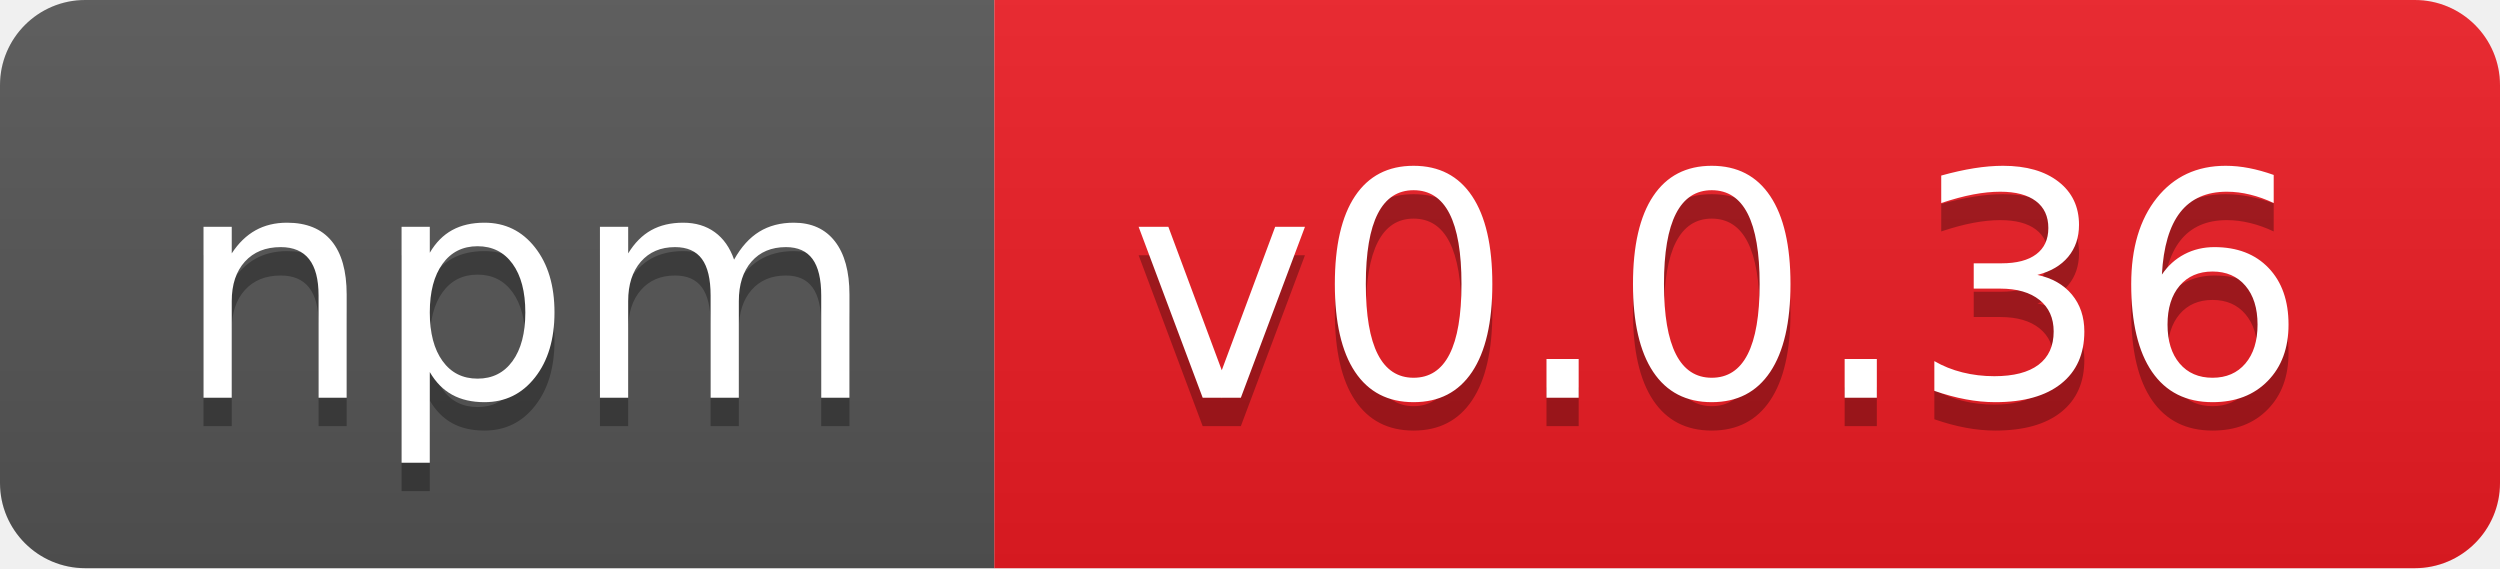
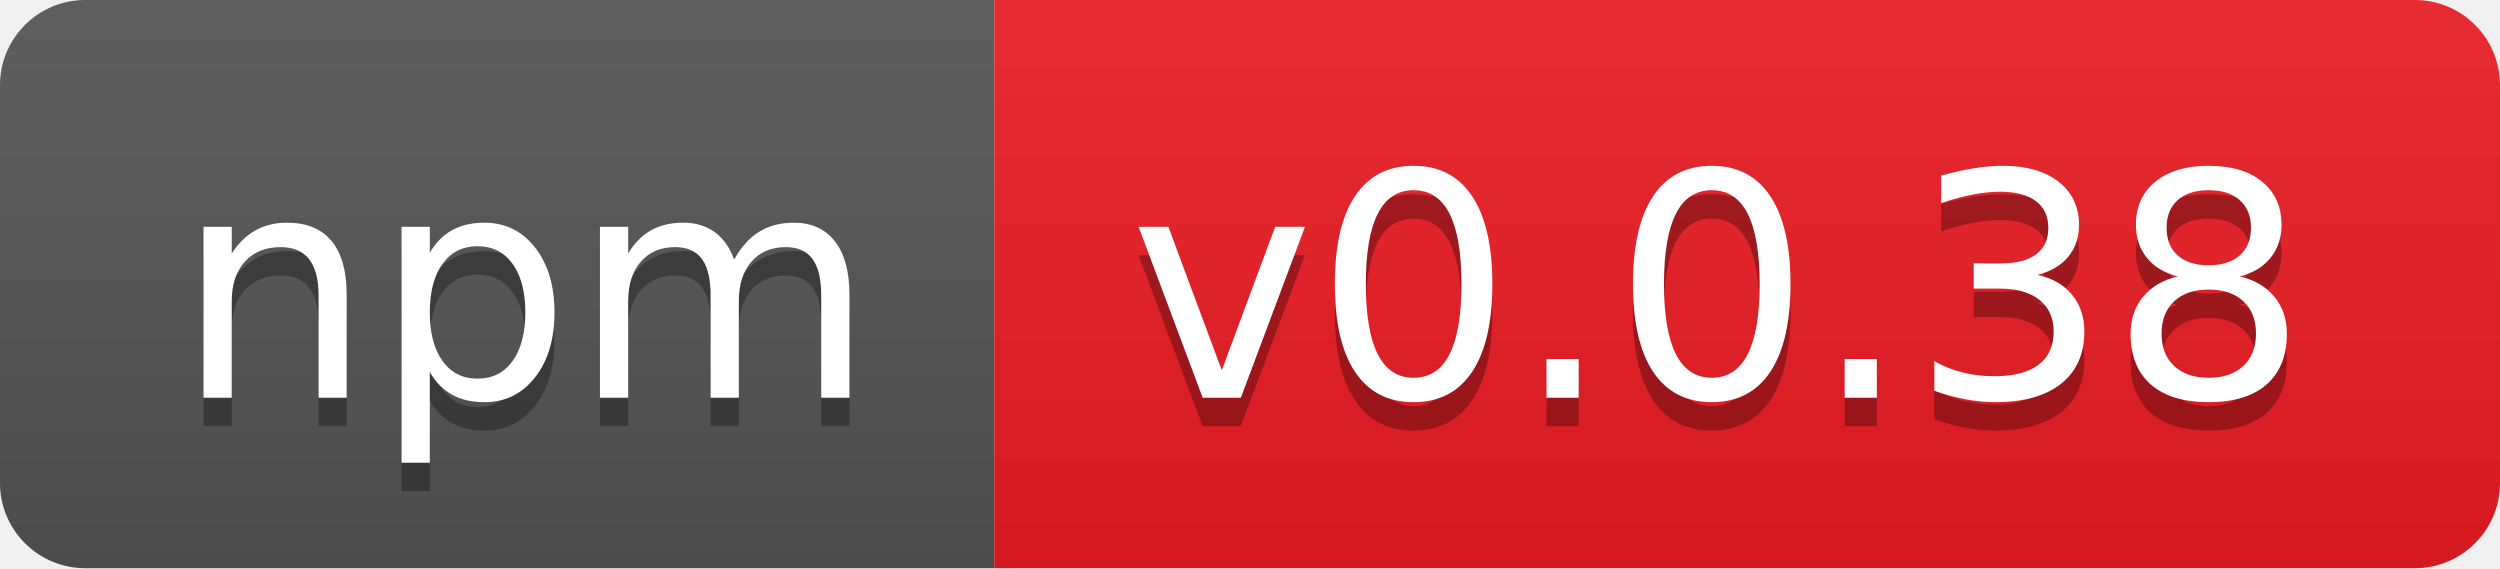
- <svg xmlns="http://www.w3.org/2000/svg" width="88" height="20" role="img" aria-label="npm: v0.0.36">
+ <svg xmlns="http://www.w3.org/2000/svg" width="88" height="20" role="img" aria-label="npm: v0.0.38">
  <linearGradient id="s" x2="0" y2="100%">
    <stop offset="0" stop-color="#bbb" stop-opacity=".1" />
    <stop offset="1" stop-opacity=".1" />
  </linearGradient>
  <clipPath id="r">
    <rect width="88" height="20" rx="3" fill="#fff" />
  </clipPath>
  <g clip-path="url(#r)">
    <rect width="35" height="20" fill="#555" />
    <rect x="35" width="53" height="20" fill="#ed1c24" />
    <rect width="88" height="20" fill="url(#s)" />
  </g>
  <g fill="#fff" text-anchor="middle" font-family="Verdana,Geneva,DejaVu Sans,sans-serif" text-rendering="geometricPrecision" font-size="110">
    <text aria-hidden="true" x="185" y="150" fill="#010101" fill-opacity=".3" transform="scale(.1)" textLength="250">npm</text>
    <text x="185" y="140" transform="scale(.1)" fill="#fff" textLength="250">npm</text>
-     <text aria-hidden="true" x="605" y="150" fill="#010101" fill-opacity=".3" transform="scale(.1)" textLength="430">v0.0.36</text>
-     <text x="605" y="140" transform="scale(.1)" fill="#fff" textLength="430">v0.0.36</text>
+     <text aria-hidden="true" x="605" y="150" fill="#010101" fill-opacity=".3" transform="scale(.1)" textLength="430">v0.0.38</text>
+     <text x="605" y="140" transform="scale(.1)" fill="#fff" textLength="430">v0.0.38</text>
  </g>
</svg>
